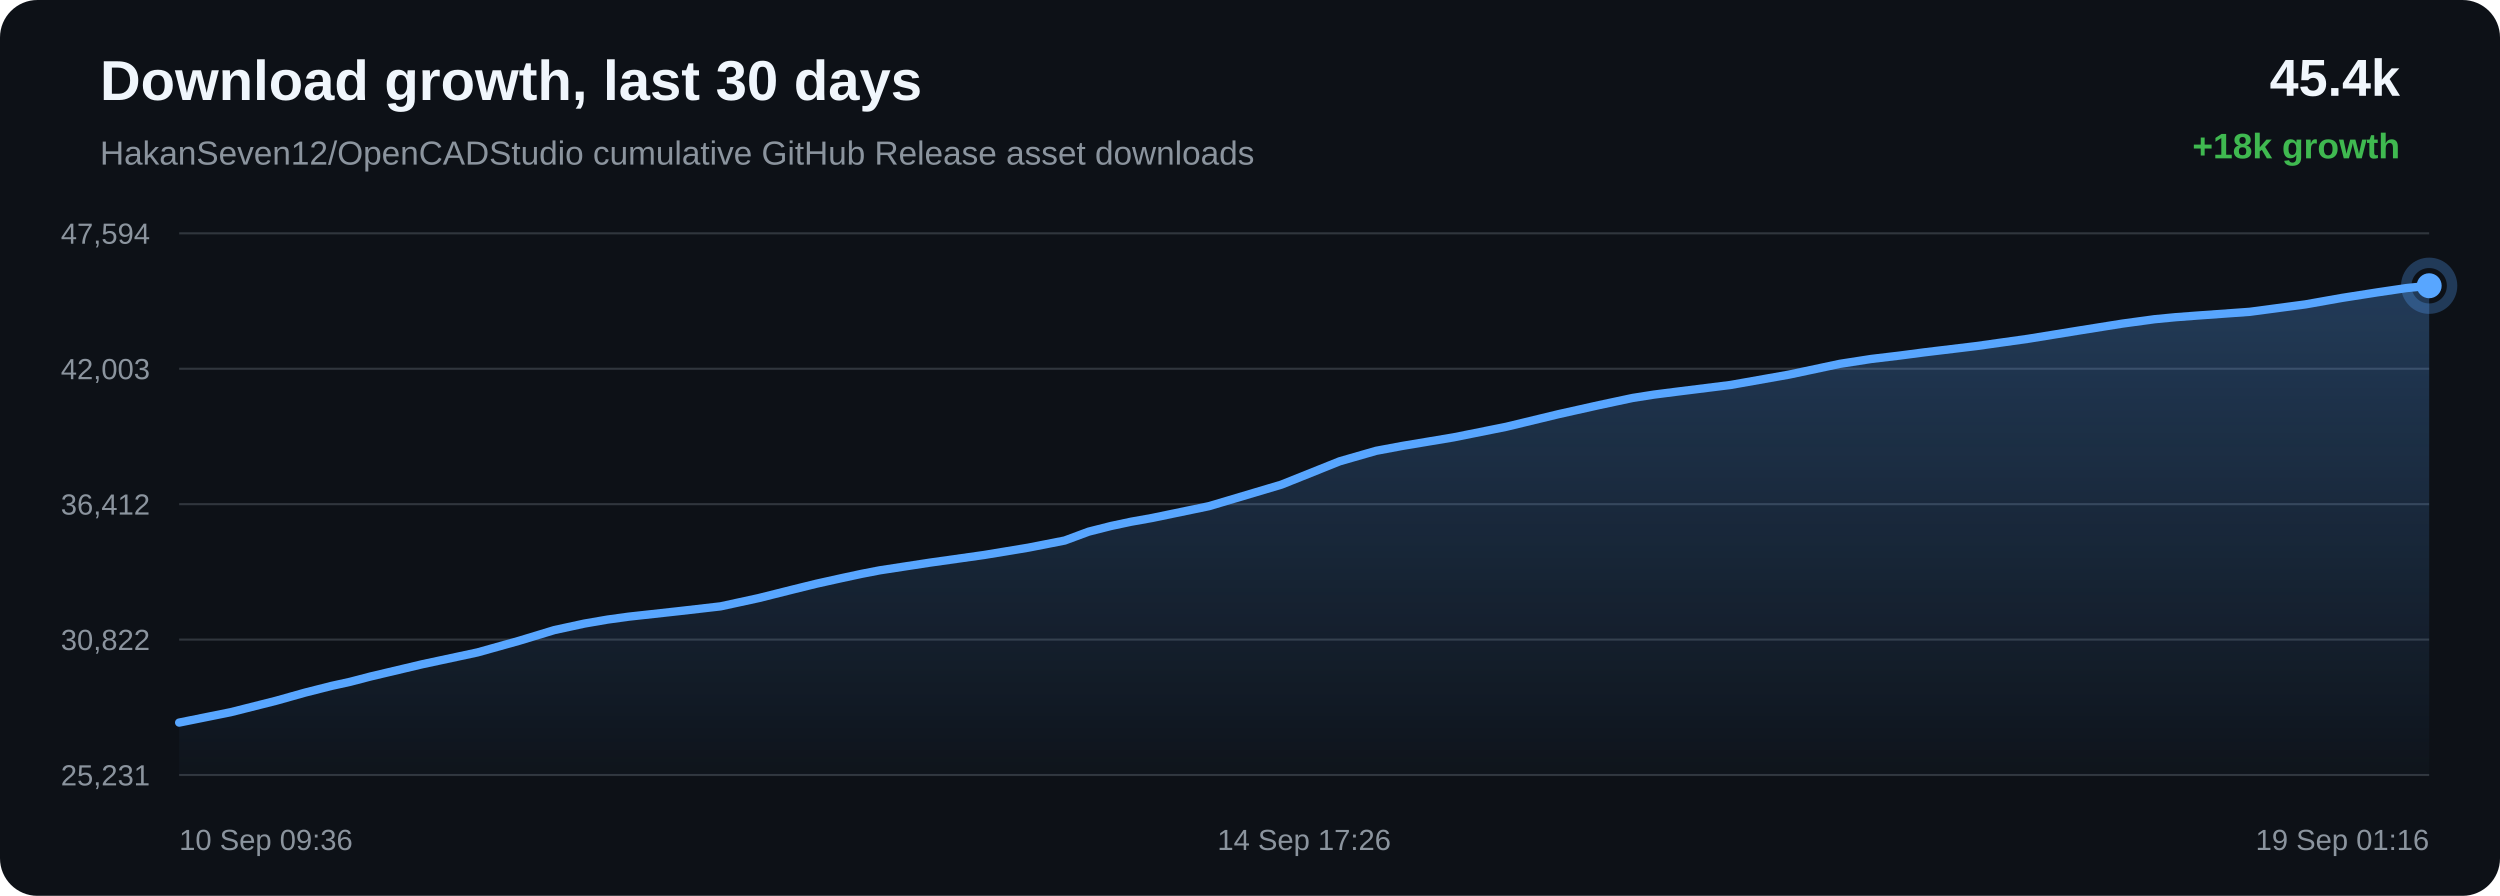
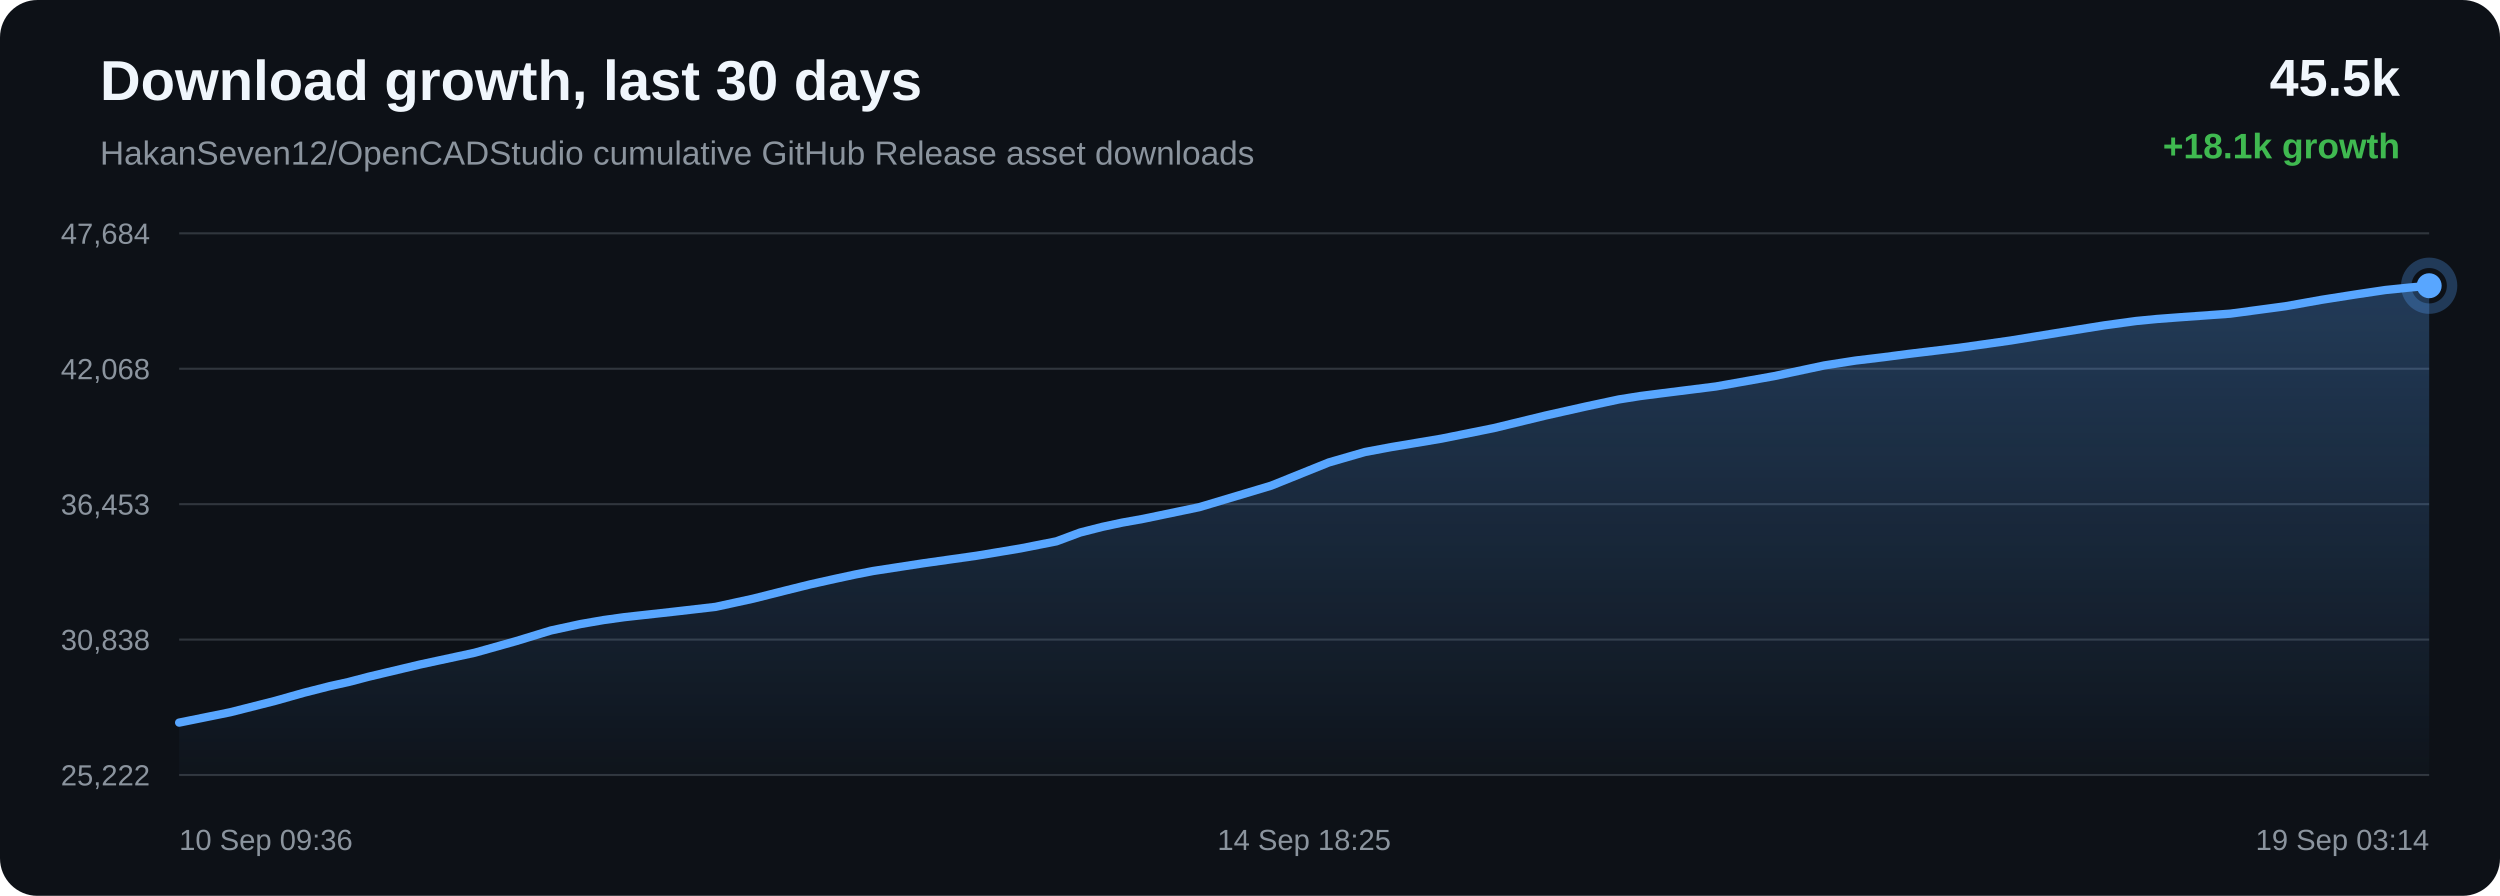
<svg xmlns="http://www.w3.org/2000/svg" width="1200" height="430" viewBox="0 0 1200 430">
  <defs>
    <linearGradient id="area" x1="0" x2="0" y1="0" y2="1">
      <stop offset="0%" stop-color="#58a6ff" stop-opacity="0.28" />
      <stop offset="100%" stop-color="#58a6ff" stop-opacity="0.02" />
    </linearGradient>
  </defs>
  <rect width="100%" height="100%" rx="18" fill="#0d1117" />
  <text x="48" y="48" fill="#f0f6fc" font-family="Arial, sans-serif" font-size="27" font-weight="700">Download growth, last 30 days</text>
  <text x="48" y="79" fill="#8b949e" font-family="Arial, sans-serif" font-size="16">HakanSeven12/OpenCADStudio cumulative GitHub Release asset downloads</text>
-   <text x="1152" y="46" text-anchor="end" fill="#f0f6fc" font-family="Arial, sans-serif" font-size="25" font-weight="700">45.4k</text>
-   <text x="1152" y="76" text-anchor="end" fill="#3fb950" font-family="Arial, sans-serif" font-size="17" font-weight="700">+18k growth</text>
+   <text x="1152" y="46" text-anchor="end" fill="#f0f6fc" font-family="Arial, sans-serif" font-size="25" font-weight="700">45.5k</text>
+   <text x="1152" y="76" text-anchor="end" fill="#3fb950" font-family="Arial, sans-serif" font-size="17" font-weight="700">+18.1k growth</text>
  <line x1="86" y1="112.00" x2="1166" y2="112.00" stroke="#30363d" stroke-width="1" />
  <line x1="86" y1="177.00" x2="1166" y2="177.00" stroke="#30363d" stroke-width="1" />
  <line x1="86" y1="242.00" x2="1166" y2="242.00" stroke="#30363d" stroke-width="1" />
  <line x1="86" y1="307.00" x2="1166" y2="307.00" stroke="#30363d" stroke-width="1" />
  <line x1="86" y1="372.00" x2="1166" y2="372.00" stroke="#30363d" stroke-width="1" />
-   <text x="72" y="117.00" text-anchor="end" fill="#8b949e" font-family="Arial, sans-serif" font-size="14">47,594</text>
-   <text x="72" y="182.00" text-anchor="end" fill="#8b949e" font-family="Arial, sans-serif" font-size="14">42,003</text>
-   <text x="72" y="247.00" text-anchor="end" fill="#8b949e" font-family="Arial, sans-serif" font-size="14">36,412</text>
-   <text x="72" y="312.00" text-anchor="end" fill="#8b949e" font-family="Arial, sans-serif" font-size="14">30,822</text>
-   <text x="72" y="377.00" text-anchor="end" fill="#8b949e" font-family="Arial, sans-serif" font-size="14">25,231</text>
-   <path d="M 86.00 346.84 L 110.75 341.85 L 132.50 336.37 L 146.44 332.45 L 159.06 329.25 L 168.11 327.26 L 177.72 324.75 L 202.68 318.84 L 229.20 313.16 L 249.15 307.58 L 266.15 302.42 L 280.49 299.32 L 291.67 297.39 L 301.69 296.01 L 325.59 293.38 L 345.89 291.05 L 364.14 287.09 L 380.53 282.98 L 391.89 280.18 L 404.02 277.49 L 413.68 275.42 L 422.31 273.75 L 446.44 270.05 L 472.39 266.39 L 493.59 262.88 L 511.08 259.45 L 522.57 255.19 L 533.31 252.47 L 542.96 250.42 L 553.09 248.61 L 580.28 242.97 L 615.09 232.62 L 643.05 221.42 L 660.54 216.39 L 673.25 214.02 L 697.66 209.94 L 723.00 204.86 L 748.16 198.78 L 767.64 194.43 L 783.65 191.02 L 793.96 189.40 L 804.27 188.08 L 830.64 184.79 L 858.71 179.82 L 883.13 174.64 L 898.25 172.29 L 911.80 170.68 L 923.86 169.10 L 948.47 166.14 L 973.55 162.61 L 998.50 158.56 L 1018.75 155.33 L 1034.22 153.22 L 1044.34 152.25 L 1054.58 151.48 L 1079.90 149.67 L 1106.59 146.11 L 1124.11 143.00 L 1141.14 140.33 L 1155.04 138.28 L 1166.00 137.16 L 1166.00 372.00 L 86.00 372.00 Z" fill="url(#area)" />
-   <path d="M 86.00 346.84 L 110.75 341.85 L 132.50 336.37 L 146.44 332.45 L 159.06 329.25 L 168.11 327.26 L 177.72 324.75 L 202.68 318.84 L 229.20 313.16 L 249.15 307.58 L 266.15 302.42 L 280.49 299.32 L 291.67 297.39 L 301.69 296.01 L 325.59 293.38 L 345.89 291.05 L 364.14 287.09 L 380.53 282.98 L 391.89 280.18 L 404.02 277.49 L 413.68 275.42 L 422.31 273.75 L 446.44 270.05 L 472.39 266.39 L 493.59 262.88 L 511.08 259.45 L 522.57 255.19 L 533.31 252.47 L 542.96 250.42 L 553.09 248.61 L 580.28 242.97 L 615.09 232.62 L 643.05 221.42 L 660.54 216.39 L 673.25 214.02 L 697.66 209.94 L 723.00 204.86 L 748.16 198.78 L 767.64 194.43 L 783.65 191.02 L 793.96 189.40 L 804.27 188.08 L 830.64 184.79 L 858.71 179.82 L 883.13 174.64 L 898.25 172.29 L 911.80 170.68 L 923.86 169.10 L 948.47 166.14 L 973.55 162.61 L 998.50 158.56 L 1018.75 155.33 L 1034.22 153.22 L 1044.34 152.25 L 1054.58 151.48 L 1079.90 149.67 L 1106.59 146.11 L 1124.11 143.00 L 1141.14 140.33 L 1155.04 138.28 L 1166.00 137.16" fill="none" stroke="#58a6ff" stroke-width="4" stroke-linecap="round" stroke-linejoin="round" />
-   <circle cx="1166.00" cy="137.16" r="6" fill="#58a6ff" />
-   <circle cx="1166.00" cy="137.16" r="11" fill="none" stroke="#58a6ff" stroke-opacity="0.28" stroke-width="5" />
+   <text x="72" y="117.00" text-anchor="end" fill="#8b949e" font-family="Arial, sans-serif" font-size="14">47,684</text>
+   <text x="72" y="182.00" text-anchor="end" fill="#8b949e" font-family="Arial, sans-serif" font-size="14">42,068</text>
+   <text x="72" y="247.00" text-anchor="end" fill="#8b949e" font-family="Arial, sans-serif" font-size="14">36,453</text>
+   <text x="72" y="312.00" text-anchor="end" fill="#8b949e" font-family="Arial, sans-serif" font-size="14">30,838</text>
+   <text x="72" y="377.00" text-anchor="end" fill="#8b949e" font-family="Arial, sans-serif" font-size="14">25,222</text>
+   <path d="M 86.00 346.85 L 110.52 341.88 L 132.06 336.42 L 145.87 332.52 L 158.38 329.33 L 167.33 327.35 L 176.86 324.85 L 201.59 318.97 L 227.86 313.31 L 247.62 307.76 L 264.46 302.62 L 278.67 299.54 L 289.74 297.62 L 299.66 296.24 L 323.34 293.62 L 343.45 291.30 L 361.53 287.36 L 377.76 283.27 L 389.01 280.48 L 401.03 277.80 L 410.60 275.74 L 419.15 274.07 L 443.05 270.39 L 468.76 266.75 L 489.77 263.25 L 507.09 259.84 L 518.48 255.60 L 529.12 252.89 L 538.67 250.85 L 548.71 249.05 L 575.64 243.44 L 610.13 233.13 L 637.82 221.98 L 655.15 216.97 L 667.74 214.61 L 691.92 210.55 L 717.02 205.49 L 741.94 199.44 L 761.24 195.11 L 777.10 191.72 L 787.31 190.10 L 797.53 188.79 L 823.65 185.51 L 851.46 180.56 L 875.65 175.41 L 890.63 173.07 L 904.05 171.46 L 916.00 169.89 L 940.38 166.95 L 965.22 163.43 L 989.93 159.40 L 1010.00 156.18 L 1025.32 154.08 L 1035.35 153.11 L 1045.49 152.35 L 1070.57 150.55 L 1097.01 147.00 L 1114.37 143.90 L 1131.24 141.25 L 1145.01 139.20 L 1155.86 138.09 L 1166.00 137.15 L 1166.00 372.00 L 86.00 372.00 Z" fill="url(#area)" />
+   <path d="M 86.00 346.85 L 110.52 341.88 L 132.06 336.42 L 145.87 332.52 L 158.38 329.33 L 167.33 327.35 L 176.86 324.85 L 201.59 318.97 L 227.86 313.31 L 247.62 307.76 L 264.46 302.62 L 278.67 299.54 L 289.74 297.62 L 299.66 296.24 L 323.34 293.62 L 343.45 291.30 L 361.53 287.36 L 377.76 283.27 L 389.01 280.48 L 401.03 277.80 L 410.60 275.74 L 419.15 274.07 L 443.05 270.39 L 468.76 266.75 L 489.77 263.25 L 507.09 259.84 L 518.48 255.60 L 529.12 252.89 L 538.67 250.85 L 548.71 249.05 L 575.64 243.44 L 610.13 233.13 L 637.82 221.98 L 655.15 216.97 L 667.74 214.61 L 691.92 210.55 L 717.02 205.49 L 741.94 199.44 L 761.24 195.11 L 777.10 191.72 L 787.31 190.10 L 797.53 188.79 L 823.65 185.51 L 851.46 180.56 L 875.65 175.41 L 890.63 173.07 L 904.05 171.46 L 916.00 169.89 L 940.38 166.95 L 965.22 163.43 L 989.93 159.40 L 1010.00 156.18 L 1025.32 154.08 L 1035.35 153.11 L 1045.49 152.35 L 1070.57 150.55 L 1097.01 147.00 L 1114.37 143.90 L 1131.24 141.25 L 1145.01 139.20 L 1155.86 138.09 L 1166.00 137.15" fill="none" stroke="#58a6ff" stroke-width="4" stroke-linecap="round" stroke-linejoin="round" />
+   <circle cx="1166.00" cy="137.15" r="6" fill="#58a6ff" />
+   <circle cx="1166.00" cy="137.15" r="11" fill="none" stroke="#58a6ff" stroke-opacity="0.28" stroke-width="5" />
  <text x="86.00" y="408" text-anchor="start" fill="#8b949e" font-family="Arial, sans-serif" font-size="14">10 Sep 09:36</text>
-   <text x="626.00" y="408" text-anchor="middle" fill="#8b949e" font-family="Arial, sans-serif" font-size="14">14 Sep 17:26</text>
-   <text x="1166.00" y="408" text-anchor="end" fill="#8b949e" font-family="Arial, sans-serif" font-size="14">19 Sep 01:16</text>
+   <text x="626.00" y="408" text-anchor="middle" fill="#8b949e" font-family="Arial, sans-serif" font-size="14">14 Sep 18:25</text>
+   <text x="1166.00" y="408" text-anchor="end" fill="#8b949e" font-family="Arial, sans-serif" font-size="14">19 Sep 03:14</text>
</svg>
